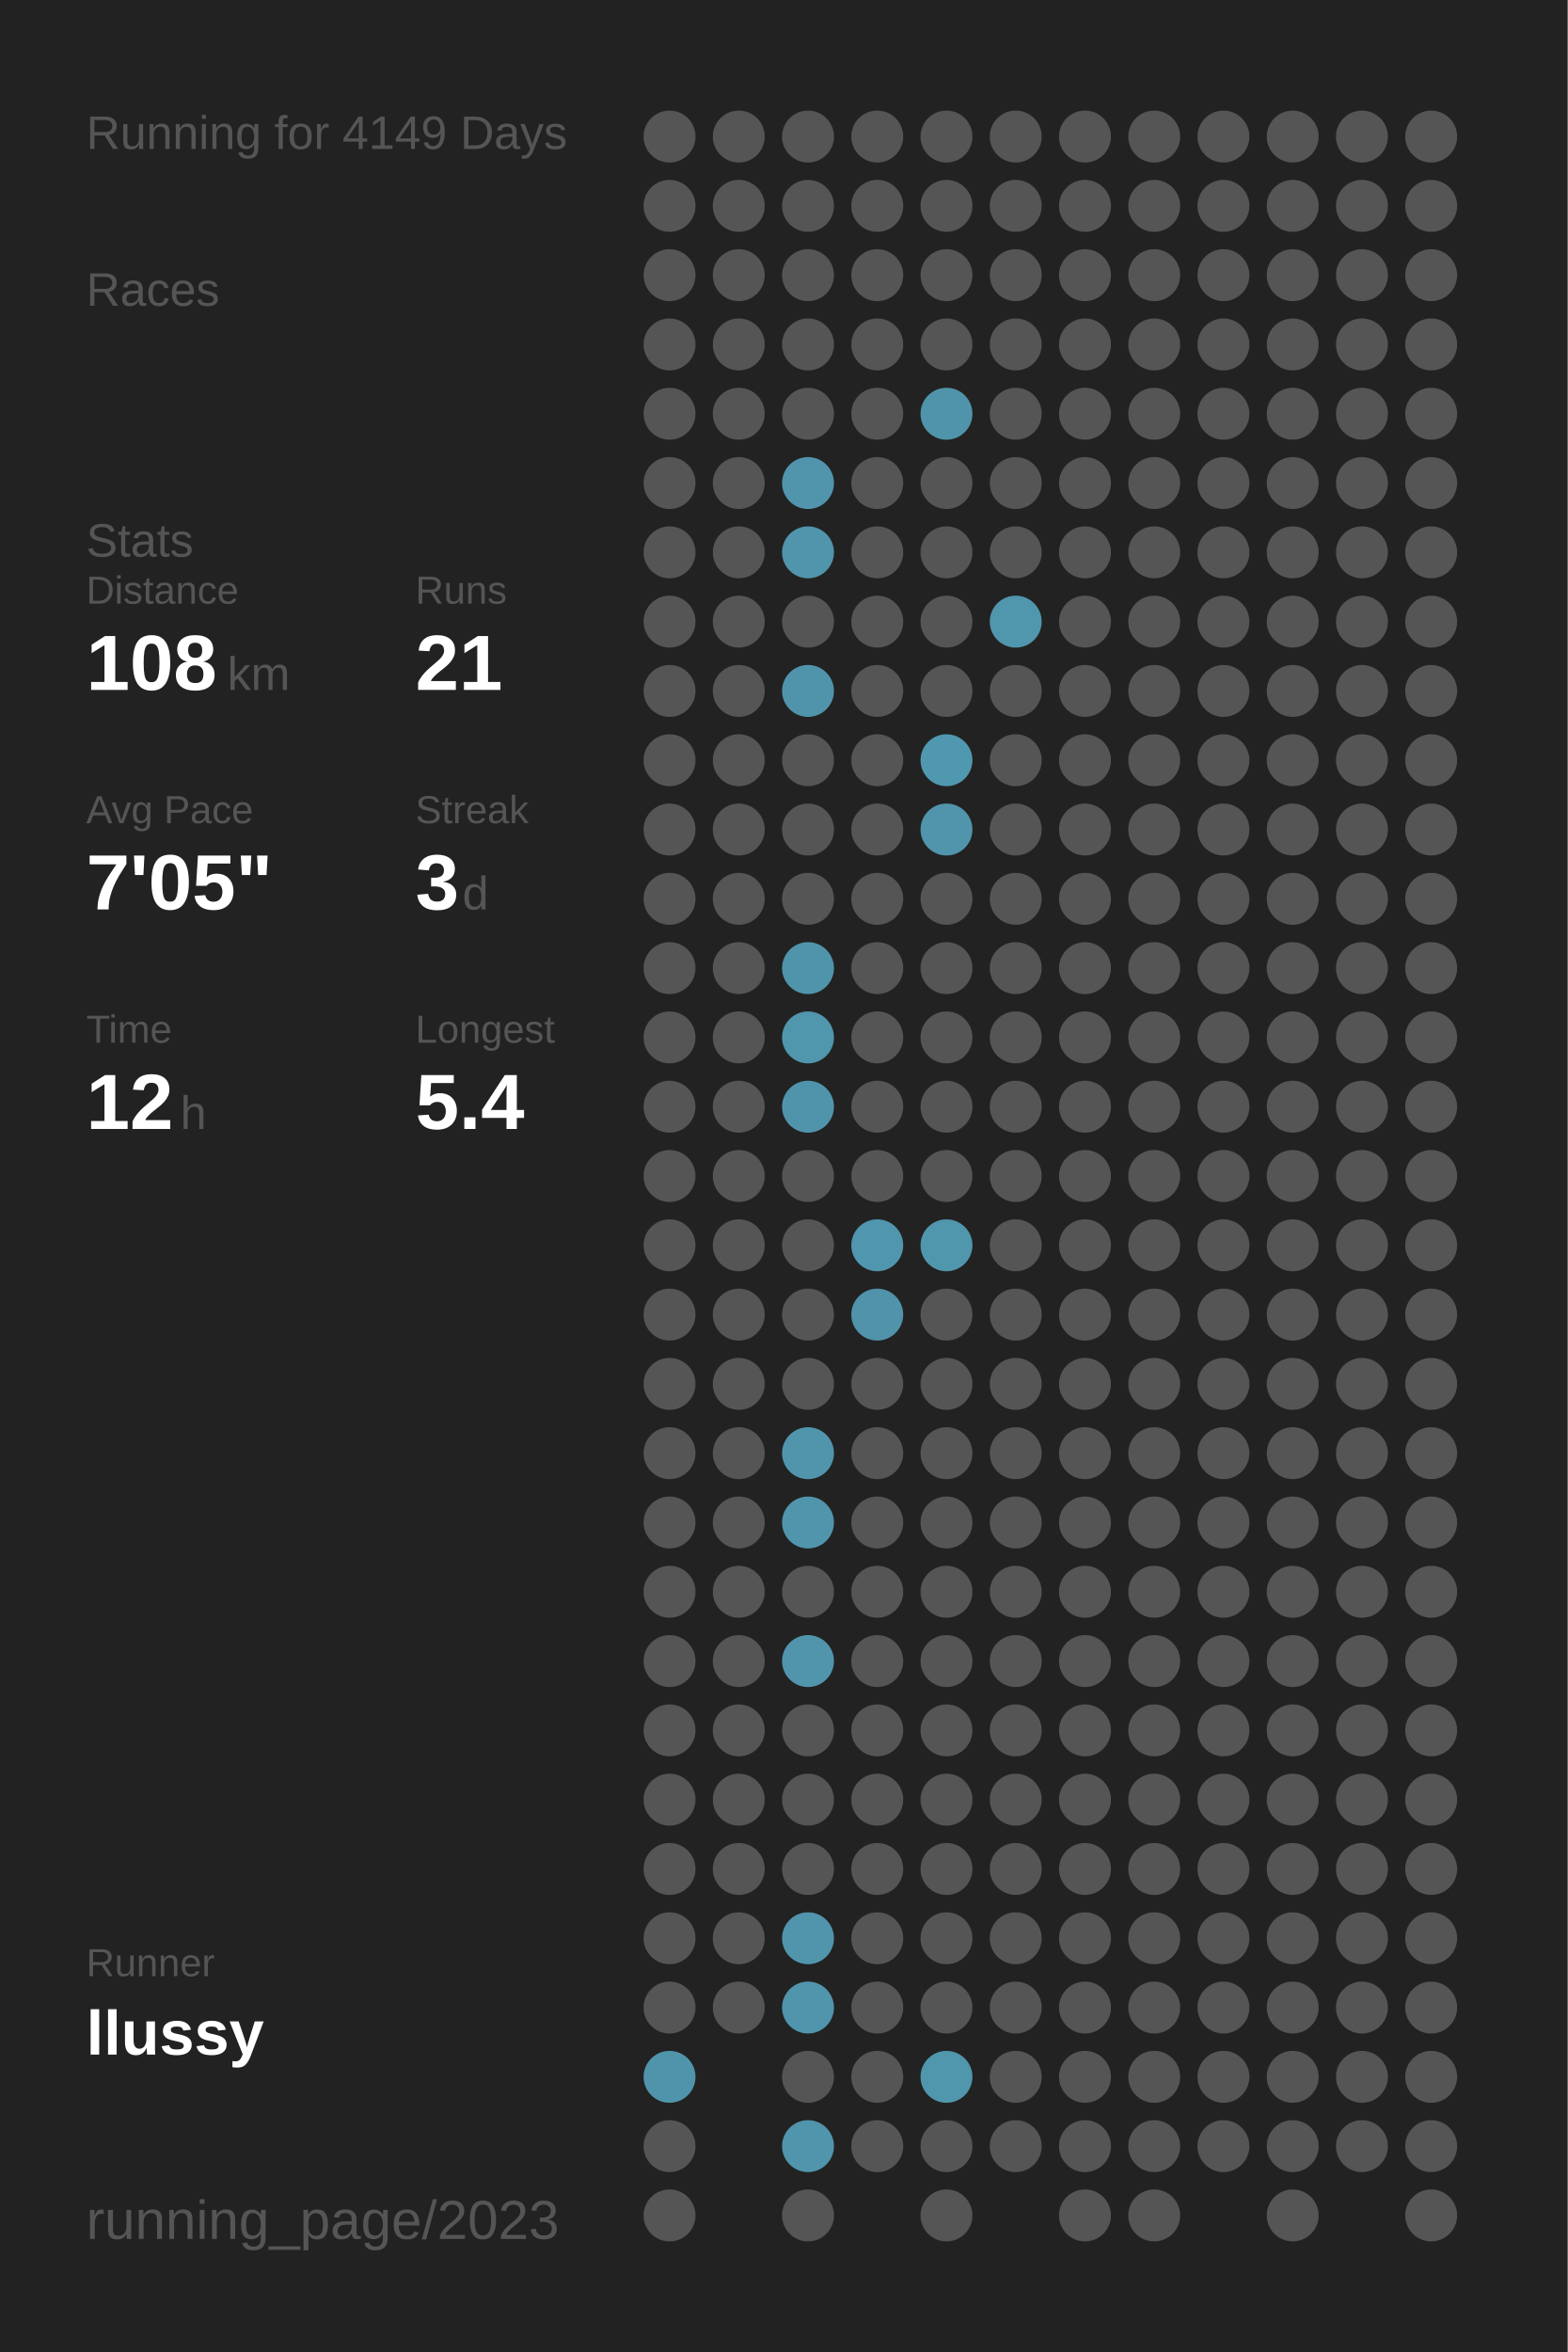
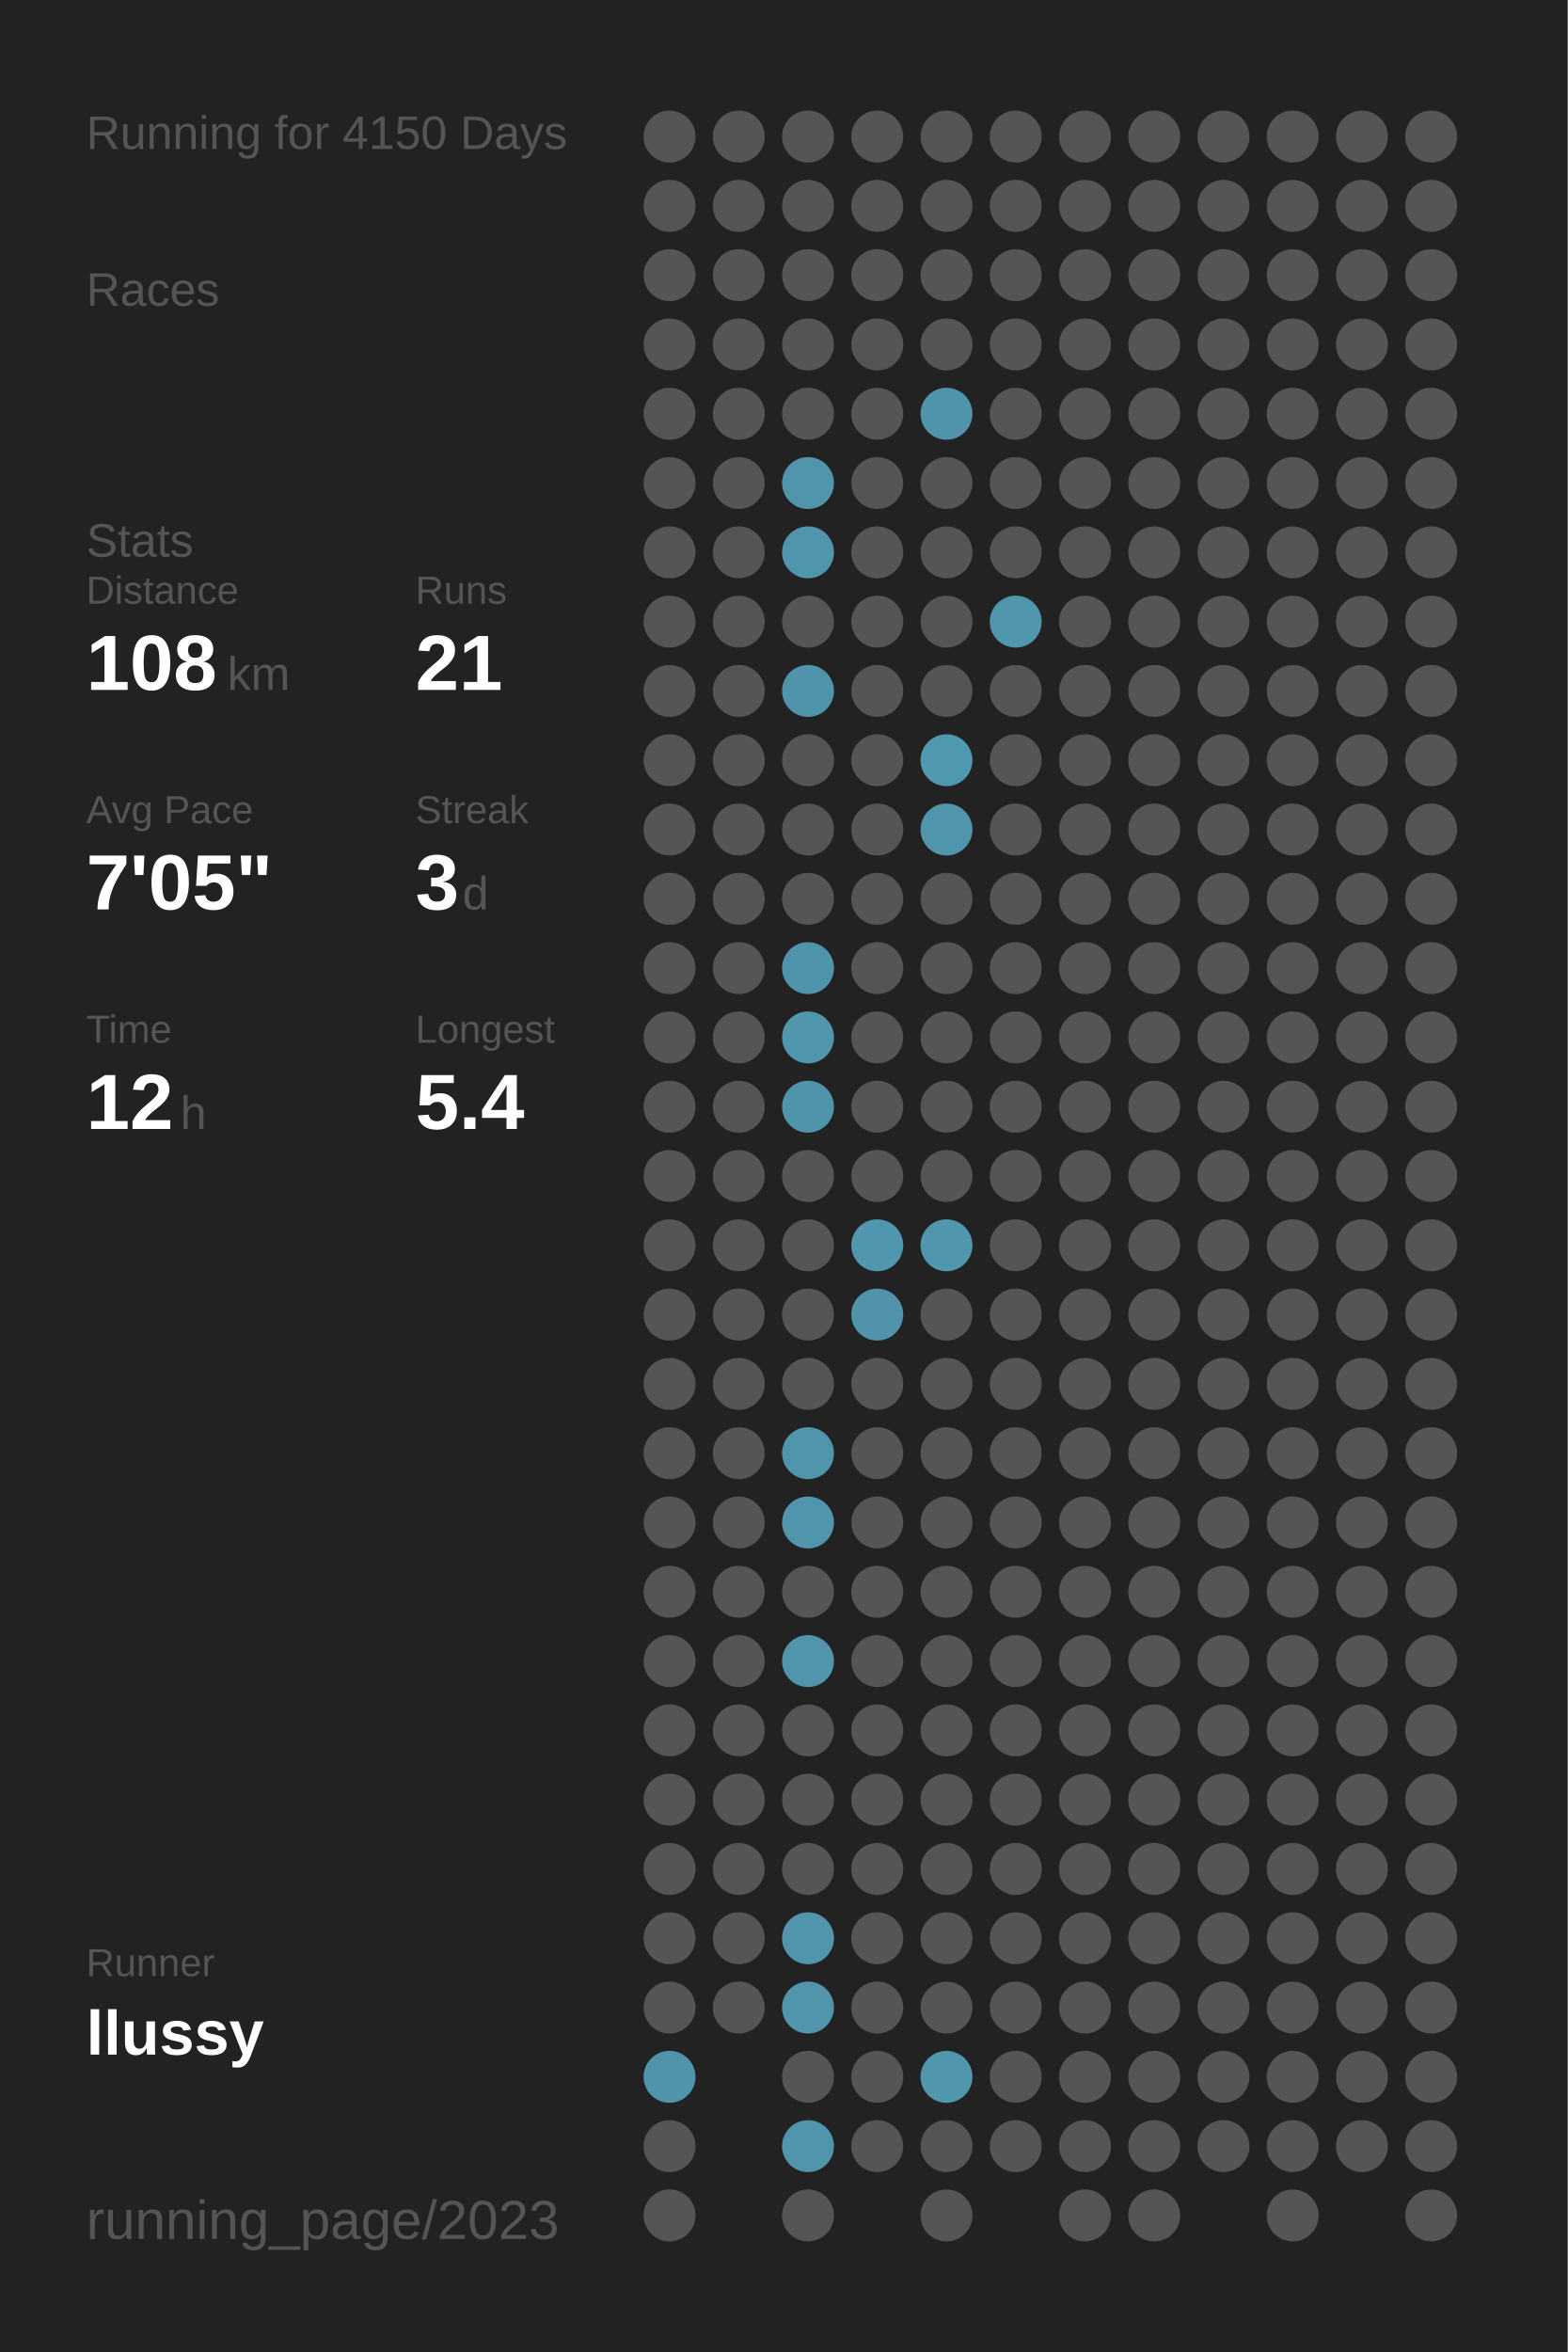
<svg xmlns="http://www.w3.org/2000/svg" baseProfile="full" height="300mm" version="1.1" viewBox="0,0,200,300" width="200mm">
  <defs />
  <rect fill="#222222" height="300" width="200" x="0" y="0" />
-   <text fill="#555555" style="font-size:6px; font-family:Arial;" x="11" y="19">Running for 4149 Days</text>
+   <text fill="#555555" style="font-size:6px; font-family:Arial;" x="11" y="19">Running for 4150 Days</text>
  <text fill="#555555" style="font-size:6px; font-family:Arial;" x="11" y="39">Races</text>
  <text fill="#555555" style="font-size:6px; font-family:Arial;" x="11" y="71">Stats</text>
  <text fill="#555555" style="font-size:5px; font-family:Arial;" x="11" y="77">Distance</text>
  <text fill="#FFFFFF" style="font-size:10px; font-family:Arial; font-weight:bold;" x="11" y="88">108</text>
  <text fill="#555555" style="font-size:6px; font-family:Arial;" x="29" y="88">km</text>
  <text fill="#555555" style="font-size:5px; font-family:Arial;" x="53" y="77">Runs</text>
  <text fill="#FFFFFF" style="font-size:10px; font-family:Arial; font-weight:bold;" x="53" y="88">21</text>
  <text fill="#555555" style="font-size:5px; font-family:Arial;" x="11" y="105">Avg Pace</text>
  <text fill="#FFFFFF" style="font-size:10px; font-family:Arial; font-weight:bold;" x="11" y="116">7'05"</text>
  <text fill="#555555" style="font-size:5px; font-family:Arial;" x="53" y="105">Streak</text>
  <text fill="#FFFFFF" style="font-size:10px; font-family:Arial; font-weight:bold;" x="53" y="116">3</text>
  <text fill="#555555" style="font-size:6px; font-family:Arial;" x="59" y="116">d</text>
  <text fill="#555555" style="font-size:5px; font-family:Arial;" x="11" y="133">Time</text>
  <text fill="#FFFFFF" style="font-size:10px; font-family:Arial; font-weight:bold;" x="11" y="144">12</text>
  <text fill="#555555" style="font-size:6px; font-family:Arial;" x="23" y="144">h</text>
  <text fill="#555555" style="font-size:5px; font-family:Arial;" x="53" y="133">Longest</text>
  <text fill="#FFFFFF" style="font-size:10px; font-family:Arial; font-weight:bold;" x="53" y="144">5.4</text>
  <text fill="#555555" style="font-size:5px; font-family:Arial;" x="11" y="252.065">Runner</text>
  <text fill="#FFFFFF" style="font-size:8px; font-family:Arial; font-weight:bold;" x="11" y="262.065">llussy</text>
  <text fill="#555555" style="font-size:7px; font-family:Arial;" x="11" y="285.581">running_page/2023</text>
  <circle cx="85.417" cy="17.419" fill="#555555" r="3.312" />
  <circle cx="85.417" cy="26.258" fill="#555555" r="3.312" />
  <circle cx="85.417" cy="35.097" fill="#555555" r="3.312" />
  <circle cx="85.417" cy="43.935" fill="#555555" r="3.312" />
  <circle cx="85.417" cy="52.774" fill="#555555" r="3.312" />
  <circle cx="85.417" cy="61.613" fill="#555555" r="3.312" />
  <circle cx="85.417" cy="70.452" fill="#555555" r="3.312" />
  <circle cx="85.417" cy="79.29" fill="#555555" r="3.312" />
  <circle cx="85.417" cy="88.129" fill="#555555" r="3.312" />
  <circle cx="85.417" cy="96.968" fill="#555555" r="3.312" />
  <circle cx="85.417" cy="105.806" fill="#555555" r="3.312" />
  <circle cx="85.417" cy="114.645" fill="#555555" r="3.312" />
  <circle cx="85.417" cy="123.484" fill="#555555" r="3.312" />
  <circle cx="85.417" cy="132.323" fill="#555555" r="3.312" />
  <circle cx="85.417" cy="141.161" fill="#555555" r="3.312" />
  <circle cx="85.417" cy="150" fill="#555555" r="3.312" />
  <circle cx="85.417" cy="158.839" fill="#555555" r="3.312" />
  <circle cx="85.417" cy="167.677" fill="#555555" r="3.312" />
  <circle cx="85.417" cy="176.516" fill="#555555" r="3.312" />
  <circle cx="85.417" cy="185.355" fill="#555555" r="3.312" />
  <circle cx="85.417" cy="194.194" fill="#555555" r="3.312" />
  <circle cx="85.417" cy="203.032" fill="#555555" r="3.312" />
  <circle cx="85.417" cy="211.871" fill="#555555" r="3.312" />
  <circle cx="85.417" cy="220.71" fill="#555555" r="3.312" />
  <circle cx="85.417" cy="229.548" fill="#555555" r="3.312" />
  <circle cx="85.417" cy="238.387" fill="#555555" r="3.312" />
  <circle cx="85.417" cy="247.226" fill="#555555" r="3.312" />
  <circle cx="85.417" cy="256.065" fill="#555555" r="3.312" />
  <circle cx="85.417" cy="264.903" fill="#5094ab" r="3.312" />
  <circle cx="85.417" cy="273.742" fill="#555555" r="3.312" />
  <circle cx="85.417" cy="282.581" fill="#555555" r="3.312" />
  <circle cx="94.25" cy="17.419" fill="#555555" r="3.312" />
  <circle cx="94.25" cy="26.258" fill="#555555" r="3.312" />
  <circle cx="94.25" cy="35.097" fill="#555555" r="3.312" />
  <circle cx="94.25" cy="43.935" fill="#555555" r="3.312" />
  <circle cx="94.25" cy="52.774" fill="#555555" r="3.312" />
  <circle cx="94.25" cy="61.613" fill="#555555" r="3.312" />
  <circle cx="94.25" cy="70.452" fill="#555555" r="3.312" />
  <circle cx="94.25" cy="79.29" fill="#555555" r="3.312" />
  <circle cx="94.25" cy="88.129" fill="#555555" r="3.312" />
  <circle cx="94.25" cy="96.968" fill="#555555" r="3.312" />
  <circle cx="94.25" cy="105.806" fill="#555555" r="3.312" />
  <circle cx="94.25" cy="114.645" fill="#555555" r="3.312" />
  <circle cx="94.25" cy="123.484" fill="#555555" r="3.312" />
  <circle cx="94.25" cy="132.323" fill="#555555" r="3.312" />
  <circle cx="94.25" cy="141.161" fill="#555555" r="3.312" />
  <circle cx="94.25" cy="150" fill="#555555" r="3.312" />
  <circle cx="94.25" cy="158.839" fill="#555555" r="3.312" />
  <circle cx="94.25" cy="167.677" fill="#555555" r="3.312" />
  <circle cx="94.25" cy="176.516" fill="#555555" r="3.312" />
  <circle cx="94.25" cy="185.355" fill="#555555" r="3.312" />
  <circle cx="94.25" cy="194.194" fill="#555555" r="3.312" />
  <circle cx="94.25" cy="203.032" fill="#555555" r="3.312" />
  <circle cx="94.25" cy="211.871" fill="#555555" r="3.312" />
  <circle cx="94.25" cy="220.71" fill="#555555" r="3.312" />
  <circle cx="94.25" cy="229.548" fill="#555555" r="3.312" />
  <circle cx="94.25" cy="238.387" fill="#555555" r="3.312" />
  <circle cx="94.25" cy="247.226" fill="#555555" r="3.312" />
  <circle cx="94.25" cy="256.065" fill="#555555" r="3.312" />
  <circle cx="103.083" cy="17.419" fill="#555555" r="3.312" />
  <circle cx="103.083" cy="26.258" fill="#555555" r="3.312" />
  <circle cx="103.083" cy="35.097" fill="#555555" r="3.312" />
  <circle cx="103.083" cy="43.935" fill="#555555" r="3.312" />
  <circle cx="103.083" cy="52.774" fill="#555555" r="3.312" />
  <circle cx="103.083" cy="61.613" fill="#5095ac" r="3.312" />
  <circle cx="103.083" cy="70.452" fill="#5095ac" r="3.312" />
  <circle cx="103.083" cy="79.29" fill="#555555" r="3.312" />
  <circle cx="103.083" cy="88.129" fill="#5094ab" r="3.312" />
  <circle cx="103.083" cy="96.968" fill="#555555" r="3.312" />
  <circle cx="103.083" cy="105.806" fill="#555555" r="3.312" />
  <circle cx="103.083" cy="114.645" fill="#555555" r="3.312" />
  <circle cx="103.083" cy="123.484" fill="#5094ab" r="3.312" />
  <circle cx="103.083" cy="132.323" fill="#5096ad" r="3.312" />
  <circle cx="103.083" cy="141.161" fill="#5094ab" r="3.312" />
  <circle cx="103.083" cy="150" fill="#555555" r="3.312" />
  <circle cx="103.083" cy="158.839" fill="#555555" r="3.312" />
  <circle cx="103.083" cy="167.677" fill="#555555" r="3.312" />
  <circle cx="103.083" cy="176.516" fill="#555555" r="3.312" />
  <circle cx="103.083" cy="185.355" fill="#5095ac" r="3.312" />
  <circle cx="103.083" cy="194.194" fill="#5095ac" r="3.312" />
  <circle cx="103.083" cy="203.032" fill="#555555" r="3.312" />
  <circle cx="103.083" cy="211.871" fill="#5095ac" r="3.312" />
  <circle cx="103.083" cy="220.71" fill="#555555" r="3.312" />
  <circle cx="103.083" cy="229.548" fill="#555555" r="3.312" />
  <circle cx="103.083" cy="238.387" fill="#555555" r="3.312" />
  <circle cx="103.083" cy="247.226" fill="#5095ac" r="3.312" />
  <circle cx="103.083" cy="256.065" fill="#5095ac" r="3.312" />
  <circle cx="103.083" cy="264.903" fill="#555555" r="3.312" />
  <circle cx="103.083" cy="273.742" fill="#5095ac" r="3.312" />
  <circle cx="103.083" cy="282.581" fill="#555555" r="3.312" />
  <circle cx="111.917" cy="17.419" fill="#555555" r="3.312" />
  <circle cx="111.917" cy="26.258" fill="#555555" r="3.312" />
  <circle cx="111.917" cy="35.097" fill="#555555" r="3.312" />
  <circle cx="111.917" cy="43.935" fill="#555555" r="3.312" />
  <circle cx="111.917" cy="52.774" fill="#555555" r="3.312" />
  <circle cx="111.917" cy="61.613" fill="#555555" r="3.312" />
  <circle cx="111.917" cy="70.452" fill="#555555" r="3.312" />
  <circle cx="111.917" cy="79.29" fill="#555555" r="3.312" />
  <circle cx="111.917" cy="88.129" fill="#555555" r="3.312" />
  <circle cx="111.917" cy="96.968" fill="#555555" r="3.312" />
  <circle cx="111.917" cy="105.806" fill="#555555" r="3.312" />
  <circle cx="111.917" cy="114.645" fill="#555555" r="3.312" />
  <circle cx="111.917" cy="123.484" fill="#555555" r="3.312" />
  <circle cx="111.917" cy="132.323" fill="#555555" r="3.312" />
  <circle cx="111.917" cy="141.161" fill="#555555" r="3.312" />
  <circle cx="111.917" cy="150" fill="#555555" r="3.312" />
  <circle cx="111.917" cy="158.839" fill="#5096ae" r="3.312" />
  <circle cx="111.917" cy="167.677" fill="#5093aa" r="3.312" />
  <circle cx="111.917" cy="176.516" fill="#555555" r="3.312" />
  <circle cx="111.917" cy="185.355" fill="#555555" r="3.312" />
  <circle cx="111.917" cy="194.194" fill="#555555" r="3.312" />
  <circle cx="111.917" cy="203.032" fill="#555555" r="3.312" />
  <circle cx="111.917" cy="211.871" fill="#555555" r="3.312" />
  <circle cx="111.917" cy="220.71" fill="#555555" r="3.312" />
  <circle cx="111.917" cy="229.548" fill="#555555" r="3.312" />
  <circle cx="111.917" cy="238.387" fill="#555555" r="3.312" />
  <circle cx="111.917" cy="247.226" fill="#555555" r="3.312" />
  <circle cx="111.917" cy="256.065" fill="#555555" r="3.312" />
  <circle cx="111.917" cy="264.903" fill="#555555" r="3.312" />
  <circle cx="111.917" cy="273.742" fill="#555555" r="3.312" />
  <circle cx="120.75" cy="17.419" fill="#555555" r="3.312" />
  <circle cx="120.75" cy="26.258" fill="#555555" r="3.312" />
  <circle cx="120.75" cy="35.097" fill="#555555" r="3.312" />
  <circle cx="120.75" cy="43.935" fill="#555555" r="3.312" />
  <circle cx="120.75" cy="52.774" fill="#5094ab" r="3.312" />
  <circle cx="120.75" cy="61.613" fill="#555555" r="3.312" />
  <circle cx="120.75" cy="70.452" fill="#555555" r="3.312" />
  <circle cx="120.75" cy="79.29" fill="#555555" r="3.312" />
  <circle cx="120.75" cy="88.129" fill="#555555" r="3.312" />
  <circle cx="120.75" cy="96.968" fill="#5098b0" r="3.312" />
  <circle cx="120.75" cy="105.806" fill="#5095ac" r="3.312" />
  <circle cx="120.75" cy="114.645" fill="#555555" r="3.312" />
  <circle cx="120.75" cy="123.484" fill="#555555" r="3.312" />
  <circle cx="120.75" cy="132.323" fill="#555555" r="3.312" />
  <circle cx="120.75" cy="141.161" fill="#555555" r="3.312" />
  <circle cx="120.75" cy="150" fill="#555555" r="3.312" />
  <circle cx="120.75" cy="158.839" fill="#5096ad" r="3.312" />
  <circle cx="120.75" cy="167.677" fill="#555555" r="3.312" />
  <circle cx="120.75" cy="176.516" fill="#555555" r="3.312" />
  <circle cx="120.75" cy="185.355" fill="#555555" r="3.312" />
  <circle cx="120.75" cy="194.194" fill="#555555" r="3.312" />
  <circle cx="120.75" cy="203.032" fill="#555555" r="3.312" />
  <circle cx="120.75" cy="211.871" fill="#555555" r="3.312" />
  <circle cx="120.75" cy="220.71" fill="#555555" r="3.312" />
  <circle cx="120.75" cy="229.548" fill="#555555" r="3.312" />
  <circle cx="120.75" cy="238.387" fill="#555555" r="3.312" />
  <circle cx="120.75" cy="247.226" fill="#555555" r="3.312" />
  <circle cx="120.75" cy="256.065" fill="#555555" r="3.312" />
  <circle cx="120.75" cy="264.903" fill="#5096ad" r="3.312" />
  <circle cx="120.75" cy="273.742" fill="#555555" r="3.312" />
  <circle cx="120.75" cy="282.581" fill="#555555" r="3.312" />
  <circle cx="129.583" cy="17.419" fill="#555555" r="3.312" />
  <circle cx="129.583" cy="26.258" fill="#555555" r="3.312" />
  <circle cx="129.583" cy="35.097" fill="#555555" r="3.312" />
  <circle cx="129.583" cy="43.935" fill="#555555" r="3.312" />
  <circle cx="129.583" cy="52.774" fill="#555555" r="3.312" />
  <circle cx="129.583" cy="61.613" fill="#555555" r="3.312" />
  <circle cx="129.583" cy="70.452" fill="#555555" r="3.312" />
  <circle cx="129.583" cy="79.29" fill="#5096ad" r="3.312" />
  <circle cx="129.583" cy="88.129" fill="#555555" r="3.312" />
  <circle cx="129.583" cy="96.968" fill="#555555" r="3.312" />
  <circle cx="129.583" cy="105.806" fill="#555555" r="3.312" />
  <circle cx="129.583" cy="114.645" fill="#555555" r="3.312" />
  <circle cx="129.583" cy="123.484" fill="#555555" r="3.312" />
  <circle cx="129.583" cy="132.323" fill="#555555" r="3.312" />
  <circle cx="129.583" cy="141.161" fill="#555555" r="3.312" />
  <circle cx="129.583" cy="150" fill="#555555" r="3.312" />
  <circle cx="129.583" cy="158.839" fill="#555555" r="3.312" />
  <circle cx="129.583" cy="167.677" fill="#555555" r="3.312" />
  <circle cx="129.583" cy="176.516" fill="#555555" r="3.312" />
  <circle cx="129.583" cy="185.355" fill="#555555" r="3.312" />
  <circle cx="129.583" cy="194.194" fill="#555555" r="3.312" />
  <circle cx="129.583" cy="203.032" fill="#555555" r="3.312" />
  <circle cx="129.583" cy="211.871" fill="#555555" r="3.312" />
  <circle cx="129.583" cy="220.71" fill="#555555" r="3.312" />
  <circle cx="129.583" cy="229.548" fill="#555555" r="3.312" />
  <circle cx="129.583" cy="238.387" fill="#555555" r="3.312" />
  <circle cx="129.583" cy="247.226" fill="#555555" r="3.312" />
  <circle cx="129.583" cy="256.065" fill="#555555" r="3.312" />
  <circle cx="129.583" cy="264.903" fill="#555555" r="3.312" />
  <circle cx="129.583" cy="273.742" fill="#555555" r="3.312" />
  <circle cx="138.417" cy="17.419" fill="#555555" r="3.312" />
  <circle cx="138.417" cy="26.258" fill="#555555" r="3.312" />
  <circle cx="138.417" cy="35.097" fill="#555555" r="3.312" />
  <circle cx="138.417" cy="43.935" fill="#555555" r="3.312" />
  <circle cx="138.417" cy="52.774" fill="#555555" r="3.312" />
  <circle cx="138.417" cy="61.613" fill="#555555" r="3.312" />
  <circle cx="138.417" cy="70.452" fill="#555555" r="3.312" />
  <circle cx="138.417" cy="79.29" fill="#555555" r="3.312" />
  <circle cx="138.417" cy="88.129" fill="#555555" r="3.312" />
  <circle cx="138.417" cy="96.968" fill="#555555" r="3.312" />
  <circle cx="138.417" cy="105.806" fill="#555555" r="3.312" />
  <circle cx="138.417" cy="114.645" fill="#555555" r="3.312" />
  <circle cx="138.417" cy="123.484" fill="#555555" r="3.312" />
  <circle cx="138.417" cy="132.323" fill="#555555" r="3.312" />
  <circle cx="138.417" cy="141.161" fill="#555555" r="3.312" />
  <circle cx="138.417" cy="150" fill="#555555" r="3.312" />
  <circle cx="138.417" cy="158.839" fill="#555555" r="3.312" />
  <circle cx="138.417" cy="167.677" fill="#555555" r="3.312" />
  <circle cx="138.417" cy="176.516" fill="#555555" r="3.312" />
  <circle cx="138.417" cy="185.355" fill="#555555" r="3.312" />
  <circle cx="138.417" cy="194.194" fill="#555555" r="3.312" />
  <circle cx="138.417" cy="203.032" fill="#555555" r="3.312" />
  <circle cx="138.417" cy="211.871" fill="#555555" r="3.312" />
  <circle cx="138.417" cy="220.71" fill="#555555" r="3.312" />
  <circle cx="138.417" cy="229.548" fill="#555555" r="3.312" />
  <circle cx="138.417" cy="238.387" fill="#555555" r="3.312" />
  <circle cx="138.417" cy="247.226" fill="#555555" r="3.312" />
  <circle cx="138.417" cy="256.065" fill="#555555" r="3.312" />
  <circle cx="138.417" cy="264.903" fill="#555555" r="3.312" />
  <circle cx="138.417" cy="273.742" fill="#555555" r="3.312" />
  <circle cx="138.417" cy="282.581" fill="#555555" r="3.312" />
  <circle cx="147.25" cy="17.419" fill="#555555" r="3.312" />
  <circle cx="147.25" cy="26.258" fill="#555555" r="3.312" />
  <circle cx="147.25" cy="35.097" fill="#555555" r="3.312" />
  <circle cx="147.25" cy="43.935" fill="#555555" r="3.312" />
  <circle cx="147.25" cy="52.774" fill="#555555" r="3.312" />
  <circle cx="147.25" cy="61.613" fill="#555555" r="3.312" />
  <circle cx="147.25" cy="70.452" fill="#555555" r="3.312" />
  <circle cx="147.25" cy="79.29" fill="#555555" r="3.312" />
  <circle cx="147.25" cy="88.129" fill="#555555" r="3.312" />
  <circle cx="147.25" cy="96.968" fill="#555555" r="3.312" />
  <circle cx="147.25" cy="105.806" fill="#555555" r="3.312" />
  <circle cx="147.25" cy="114.645" fill="#555555" r="3.312" />
  <circle cx="147.25" cy="123.484" fill="#555555" r="3.312" />
  <circle cx="147.25" cy="132.323" fill="#555555" r="3.312" />
  <circle cx="147.25" cy="141.161" fill="#555555" r="3.312" />
  <circle cx="147.25" cy="150" fill="#555555" r="3.312" />
  <circle cx="147.25" cy="158.839" fill="#555555" r="3.312" />
  <circle cx="147.25" cy="167.677" fill="#555555" r="3.312" />
  <circle cx="147.25" cy="176.516" fill="#555555" r="3.312" />
  <circle cx="147.25" cy="185.355" fill="#555555" r="3.312" />
  <circle cx="147.25" cy="194.194" fill="#555555" r="3.312" />
  <circle cx="147.25" cy="203.032" fill="#555555" r="3.312" />
  <circle cx="147.25" cy="211.871" fill="#555555" r="3.312" />
  <circle cx="147.25" cy="220.71" fill="#555555" r="3.312" />
  <circle cx="147.25" cy="229.548" fill="#555555" r="3.312" />
  <circle cx="147.25" cy="238.387" fill="#555555" r="3.312" />
  <circle cx="147.25" cy="247.226" fill="#555555" r="3.312" />
  <circle cx="147.25" cy="256.065" fill="#555555" r="3.312" />
  <circle cx="147.25" cy="264.903" fill="#555555" r="3.312" />
  <circle cx="147.25" cy="273.742" fill="#555555" r="3.312" />
  <circle cx="147.25" cy="282.581" fill="#555555" r="3.312" />
  <circle cx="156.083" cy="17.419" fill="#555555" r="3.312" />
  <circle cx="156.083" cy="26.258" fill="#555555" r="3.312" />
  <circle cx="156.083" cy="35.097" fill="#555555" r="3.312" />
  <circle cx="156.083" cy="43.935" fill="#555555" r="3.312" />
  <circle cx="156.083" cy="52.774" fill="#555555" r="3.312" />
  <circle cx="156.083" cy="61.613" fill="#555555" r="3.312" />
  <circle cx="156.083" cy="70.452" fill="#555555" r="3.312" />
  <circle cx="156.083" cy="79.29" fill="#555555" r="3.312" />
  <circle cx="156.083" cy="88.129" fill="#555555" r="3.312" />
  <circle cx="156.083" cy="96.968" fill="#555555" r="3.312" />
  <circle cx="156.083" cy="105.806" fill="#555555" r="3.312" />
  <circle cx="156.083" cy="114.645" fill="#555555" r="3.312" />
  <circle cx="156.083" cy="123.484" fill="#555555" r="3.312" />
  <circle cx="156.083" cy="132.323" fill="#555555" r="3.312" />
  <circle cx="156.083" cy="141.161" fill="#555555" r="3.312" />
  <circle cx="156.083" cy="150" fill="#555555" r="3.312" />
  <circle cx="156.083" cy="158.839" fill="#555555" r="3.312" />
  <circle cx="156.083" cy="167.677" fill="#555555" r="3.312" />
  <circle cx="156.083" cy="176.516" fill="#555555" r="3.312" />
  <circle cx="156.083" cy="185.355" fill="#555555" r="3.312" />
  <circle cx="156.083" cy="194.194" fill="#555555" r="3.312" />
  <circle cx="156.083" cy="203.032" fill="#555555" r="3.312" />
  <circle cx="156.083" cy="211.871" fill="#555555" r="3.312" />
  <circle cx="156.083" cy="220.71" fill="#555555" r="3.312" />
  <circle cx="156.083" cy="229.548" fill="#555555" r="3.312" />
  <circle cx="156.083" cy="238.387" fill="#555555" r="3.312" />
  <circle cx="156.083" cy="247.226" fill="#555555" r="3.312" />
  <circle cx="156.083" cy="256.065" fill="#555555" r="3.312" />
  <circle cx="156.083" cy="264.903" fill="#555555" r="3.312" />
  <circle cx="156.083" cy="273.742" fill="#555555" r="3.312" />
  <circle cx="164.917" cy="17.419" fill="#555555" r="3.312" />
  <circle cx="164.917" cy="26.258" fill="#555555" r="3.312" />
  <circle cx="164.917" cy="35.097" fill="#555555" r="3.312" />
  <circle cx="164.917" cy="43.935" fill="#555555" r="3.312" />
  <circle cx="164.917" cy="52.774" fill="#555555" r="3.312" />
  <circle cx="164.917" cy="61.613" fill="#555555" r="3.312" />
  <circle cx="164.917" cy="70.452" fill="#555555" r="3.312" />
  <circle cx="164.917" cy="79.29" fill="#555555" r="3.312" />
  <circle cx="164.917" cy="88.129" fill="#555555" r="3.312" />
  <circle cx="164.917" cy="96.968" fill="#555555" r="3.312" />
  <circle cx="164.917" cy="105.806" fill="#555555" r="3.312" />
  <circle cx="164.917" cy="114.645" fill="#555555" r="3.312" />
  <circle cx="164.917" cy="123.484" fill="#555555" r="3.312" />
  <circle cx="164.917" cy="132.323" fill="#555555" r="3.312" />
  <circle cx="164.917" cy="141.161" fill="#555555" r="3.312" />
  <circle cx="164.917" cy="150" fill="#555555" r="3.312" />
  <circle cx="164.917" cy="158.839" fill="#555555" r="3.312" />
  <circle cx="164.917" cy="167.677" fill="#555555" r="3.312" />
  <circle cx="164.917" cy="176.516" fill="#555555" r="3.312" />
  <circle cx="164.917" cy="185.355" fill="#555555" r="3.312" />
  <circle cx="164.917" cy="194.194" fill="#555555" r="3.312" />
  <circle cx="164.917" cy="203.032" fill="#555555" r="3.312" />
  <circle cx="164.917" cy="211.871" fill="#555555" r="3.312" />
  <circle cx="164.917" cy="220.71" fill="#555555" r="3.312" />
  <circle cx="164.917" cy="229.548" fill="#555555" r="3.312" />
  <circle cx="164.917" cy="238.387" fill="#555555" r="3.312" />
  <circle cx="164.917" cy="247.226" fill="#555555" r="3.312" />
  <circle cx="164.917" cy="256.065" fill="#555555" r="3.312" />
  <circle cx="164.917" cy="264.903" fill="#555555" r="3.312" />
  <circle cx="164.917" cy="273.742" fill="#555555" r="3.312" />
  <circle cx="164.917" cy="282.581" fill="#555555" r="3.312" />
  <circle cx="173.75" cy="17.419" fill="#555555" r="3.312" />
  <circle cx="173.75" cy="26.258" fill="#555555" r="3.312" />
  <circle cx="173.75" cy="35.097" fill="#555555" r="3.312" />
  <circle cx="173.75" cy="43.935" fill="#555555" r="3.312" />
  <circle cx="173.75" cy="52.774" fill="#555555" r="3.312" />
  <circle cx="173.75" cy="61.613" fill="#555555" r="3.312" />
  <circle cx="173.75" cy="70.452" fill="#555555" r="3.312" />
  <circle cx="173.75" cy="79.29" fill="#555555" r="3.312" />
  <circle cx="173.75" cy="88.129" fill="#555555" r="3.312" />
  <circle cx="173.75" cy="96.968" fill="#555555" r="3.312" />
  <circle cx="173.75" cy="105.806" fill="#555555" r="3.312" />
  <circle cx="173.75" cy="114.645" fill="#555555" r="3.312" />
  <circle cx="173.75" cy="123.484" fill="#555555" r="3.312" />
  <circle cx="173.75" cy="132.323" fill="#555555" r="3.312" />
  <circle cx="173.75" cy="141.161" fill="#555555" r="3.312" />
  <circle cx="173.75" cy="150" fill="#555555" r="3.312" />
  <circle cx="173.75" cy="158.839" fill="#555555" r="3.312" />
  <circle cx="173.75" cy="167.677" fill="#555555" r="3.312" />
  <circle cx="173.75" cy="176.516" fill="#555555" r="3.312" />
  <circle cx="173.75" cy="185.355" fill="#555555" r="3.312" />
  <circle cx="173.75" cy="194.194" fill="#555555" r="3.312" />
  <circle cx="173.75" cy="203.032" fill="#555555" r="3.312" />
  <circle cx="173.75" cy="211.871" fill="#555555" r="3.312" />
  <circle cx="173.75" cy="220.71" fill="#555555" r="3.312" />
  <circle cx="173.75" cy="229.548" fill="#555555" r="3.312" />
  <circle cx="173.75" cy="238.387" fill="#555555" r="3.312" />
  <circle cx="173.75" cy="247.226" fill="#555555" r="3.312" />
  <circle cx="173.75" cy="256.065" fill="#555555" r="3.312" />
  <circle cx="173.75" cy="264.903" fill="#555555" r="3.312" />
  <circle cx="173.75" cy="273.742" fill="#555555" r="3.312" />
  <circle cx="182.583" cy="17.419" fill="#555555" r="3.312" />
  <circle cx="182.583" cy="26.258" fill="#555555" r="3.312" />
  <circle cx="182.583" cy="35.097" fill="#555555" r="3.312" />
  <circle cx="182.583" cy="43.935" fill="#555555" r="3.312" />
  <circle cx="182.583" cy="52.774" fill="#555555" r="3.312" />
  <circle cx="182.583" cy="61.613" fill="#555555" r="3.312" />
  <circle cx="182.583" cy="70.452" fill="#555555" r="3.312" />
  <circle cx="182.583" cy="79.29" fill="#555555" r="3.312" />
  <circle cx="182.583" cy="88.129" fill="#555555" r="3.312" />
  <circle cx="182.583" cy="96.968" fill="#555555" r="3.312" />
  <circle cx="182.583" cy="105.806" fill="#555555" r="3.312" />
  <circle cx="182.583" cy="114.645" fill="#555555" r="3.312" />
  <circle cx="182.583" cy="123.484" fill="#555555" r="3.312" />
  <circle cx="182.583" cy="132.323" fill="#555555" r="3.312" />
  <circle cx="182.583" cy="141.161" fill="#555555" r="3.312" />
  <circle cx="182.583" cy="150" fill="#555555" r="3.312" />
  <circle cx="182.583" cy="158.839" fill="#555555" r="3.312" />
  <circle cx="182.583" cy="167.677" fill="#555555" r="3.312" />
  <circle cx="182.583" cy="176.516" fill="#555555" r="3.312" />
  <circle cx="182.583" cy="185.355" fill="#555555" r="3.312" />
  <circle cx="182.583" cy="194.194" fill="#555555" r="3.312" />
  <circle cx="182.583" cy="203.032" fill="#555555" r="3.312" />
  <circle cx="182.583" cy="211.871" fill="#555555" r="3.312" />
  <circle cx="182.583" cy="220.71" fill="#555555" r="3.312" />
  <circle cx="182.583" cy="229.548" fill="#555555" r="3.312" />
  <circle cx="182.583" cy="238.387" fill="#555555" r="3.312" />
  <circle cx="182.583" cy="247.226" fill="#555555" r="3.312" />
  <circle cx="182.583" cy="256.065" fill="#555555" r="3.312" />
  <circle cx="182.583" cy="264.903" fill="#555555" r="3.312" />
  <circle cx="182.583" cy="273.742" fill="#555555" r="3.312" />
  <circle cx="182.583" cy="282.581" fill="#555555" r="3.312" />
</svg>
